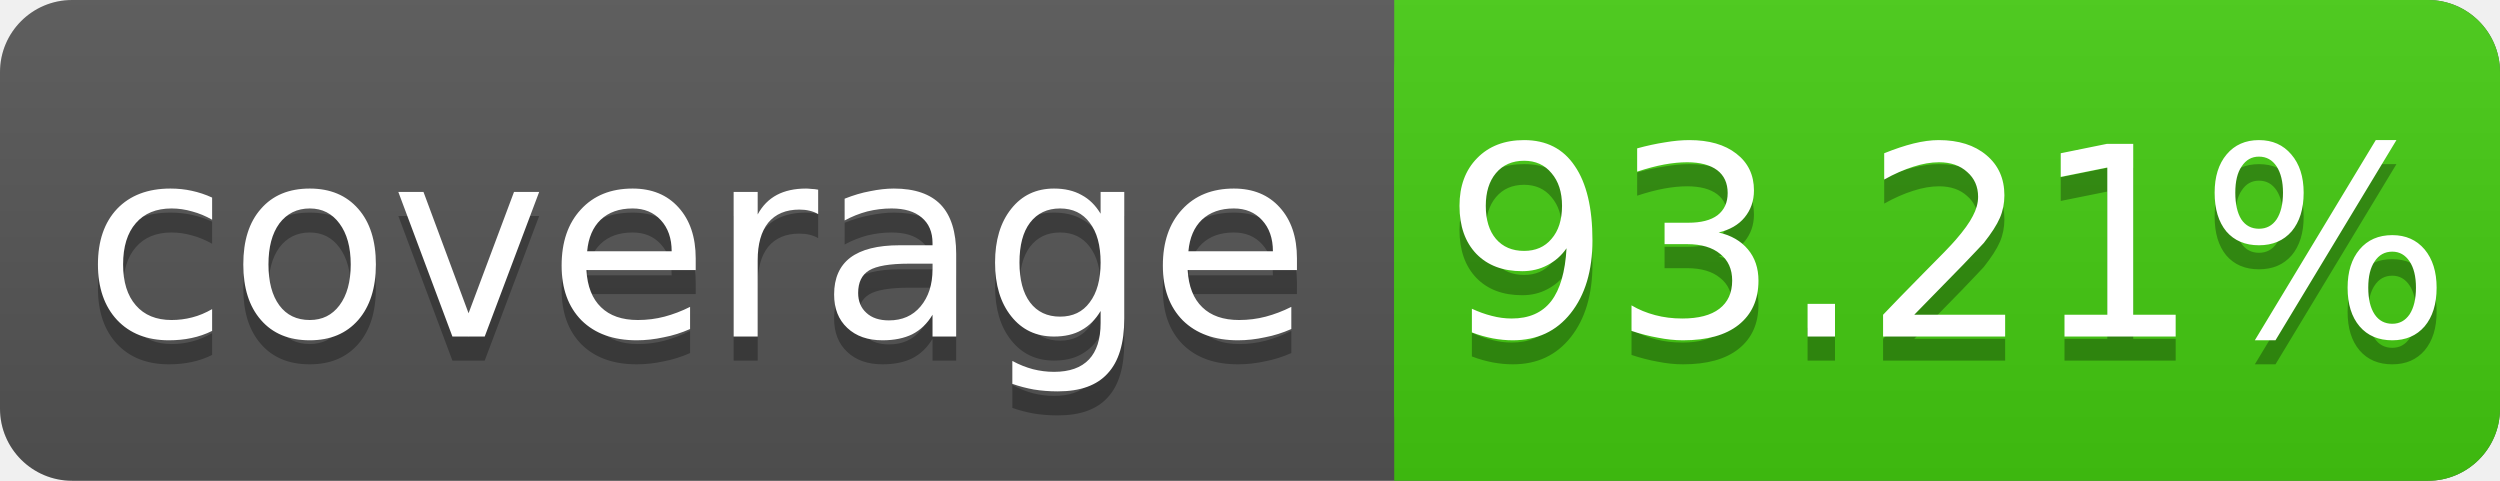
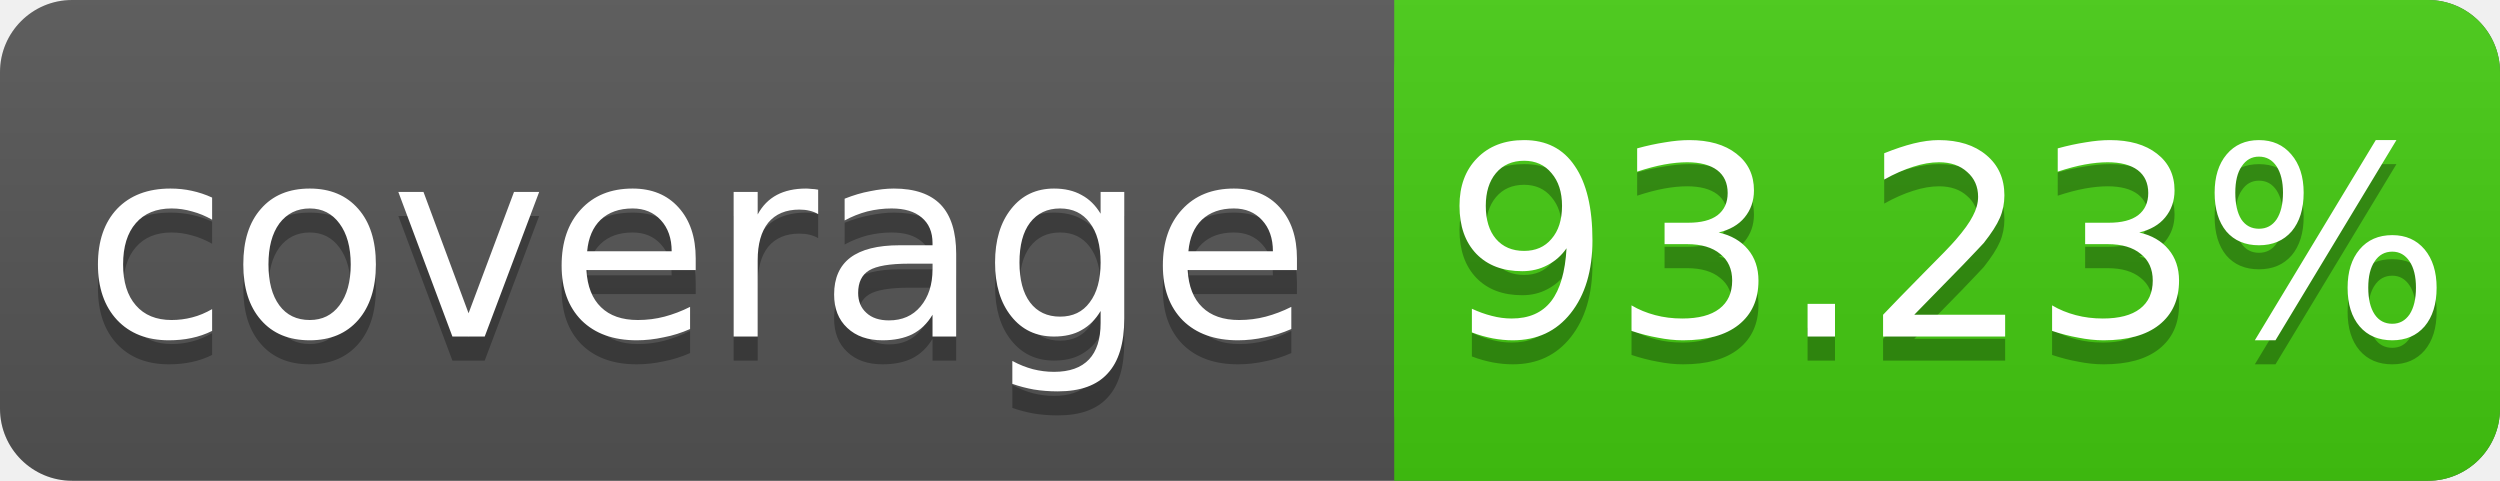
<svg xmlns="http://www.w3.org/2000/svg" width="104" height="20">
  <linearGradient id="s" x2="0" y2="100%">
    <stop offset="0" stop-color="#bbb" stop-opacity=".1" />
    <stop offset="1" stop-opacity=".1" />
  </linearGradient>
  <rect rx="3" width="104" height="20" fill="#555" />
  <rect rx="3" x="58" width="46" height="20" fill="#4c1" />
  <rect x="58" width="4" height="20" fill="#4c1" />
  <rect rx="3" width="104" height="20" fill="url(#s)" />
  <g fill="#fff" text-anchor="middle" font-family="DejaVu Sans,Verdana,Geneva,sans-serif" font-size="11">
    <text x="29" y="15" fill="#010101" fill-opacity=".3">coverage</text>
    <text x="29" y="14">coverage</text>
-     <text x="81" y="15" fill="#010101" fill-opacity=".3">93.21%</text>
-     <text x="81" y="14">93.21%</text>
+     <text x="81" y="15" fill="#010101" fill-opacity=".3">93.23%</text>
+     <text x="81" y="14">93.23%</text>
  </g>
</svg>
